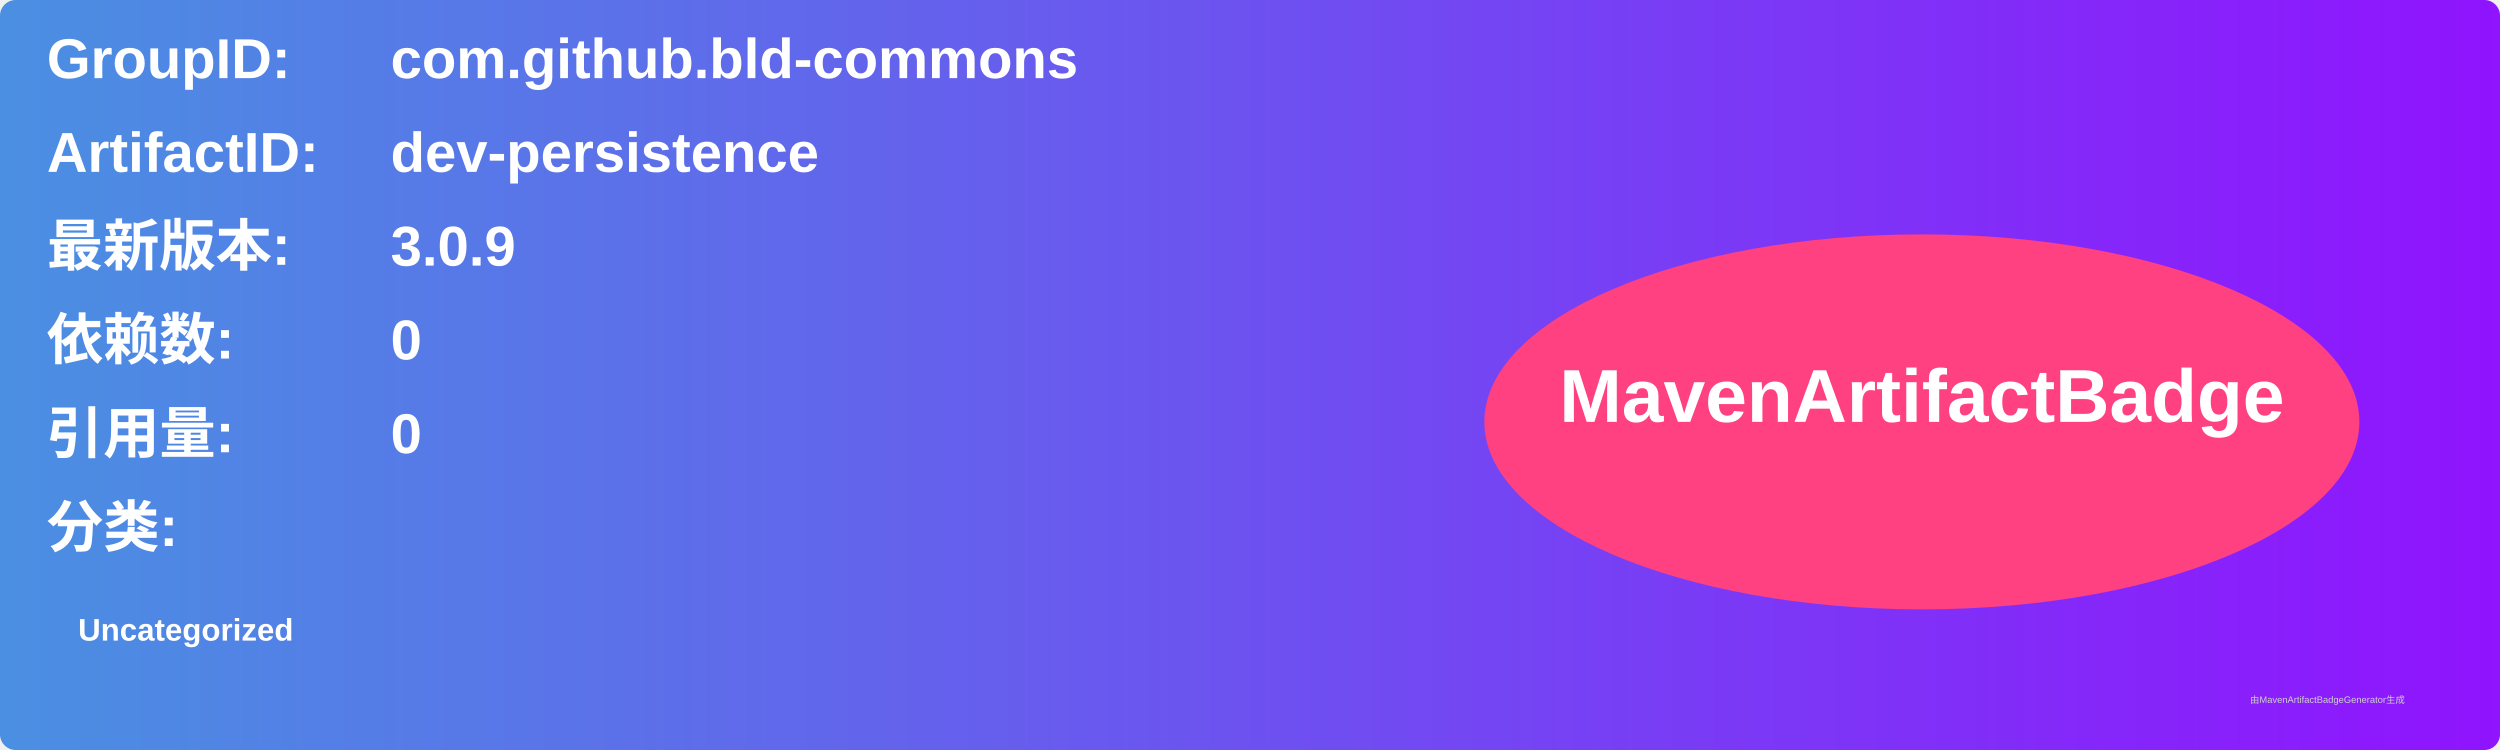
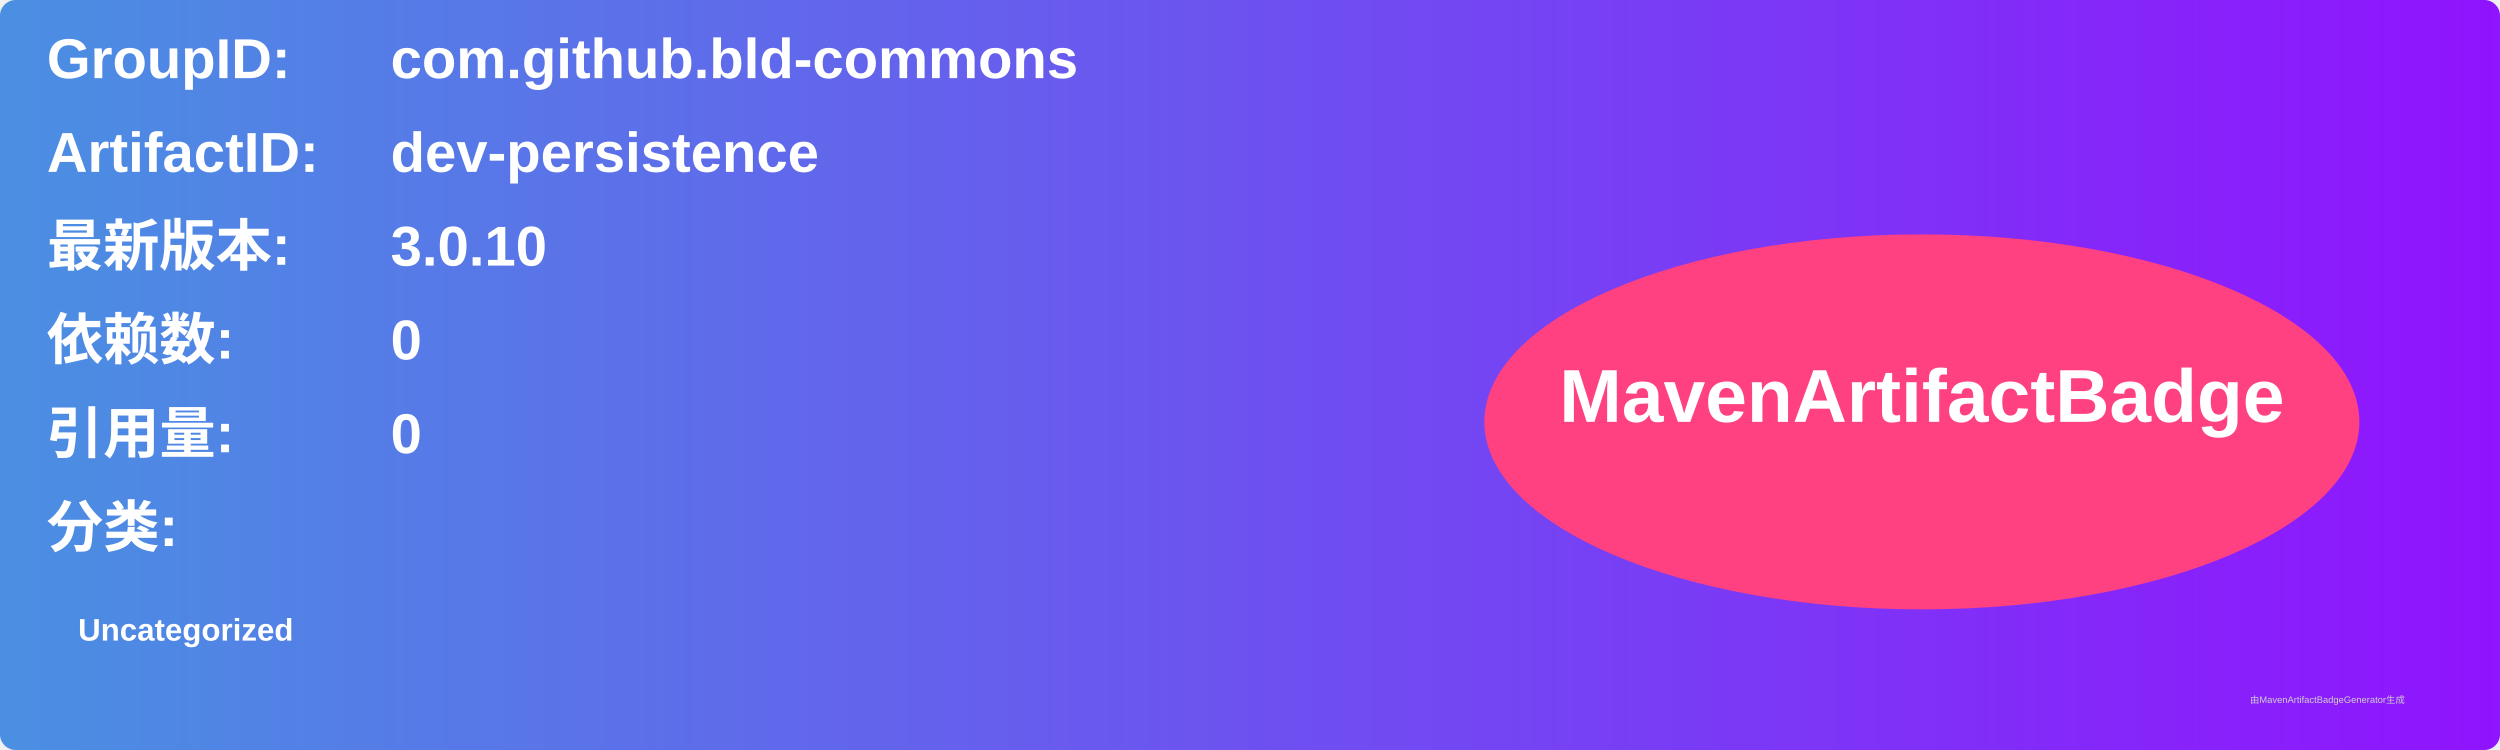
<svg xmlns="http://www.w3.org/2000/svg" width="800" height="240" viewBox="0 0 800 240">
  <linearGradient id="grad" x1="0%" y1="0%" x2="100%" y2="0%">
    <stop offset="0%" stop-color="#4a90e2" />
    <stop offset="100%" stop-color="#9013fe" />
  </linearGradient>
  <rect width="100%" height="100%" rx="5" ry="5" fill="url(#grad)" />
  <g transform="translate(15, 15)">
    <text x="0" y="10" font-family="Arial" font-size="18" fill="white" font-weight="bold" width="260">GroupID:</text>
    <text x="110" y="10" font-family="Arial" font-size="18" fill="white" font-weight="bold" width="460">com.github.bld-commons</text>
    <text x="0" y="40" font-family="Arial" font-size="18" fill="white" font-weight="bold" width="260">ArtifactID:</text>
    <text x="110" y="40" font-family="Arial" font-size="18" fill="white" font-weight="bold" width="460">dev-persistence</text>
    <text x="0" y="70" font-family="Arial" font-size="18" fill="white" font-weight="bold">最新版本:</text>
    <text x="110" y="70" font-family="Arial" font-size="18" fill="white" font-weight="bold">
-       <tspan font-weight="bold">3.0.9</tspan>
+       <tspan font-weight="bold">3.0.10</tspan>
    </text>
    <text x="0" y="100" font-family="Arial" font-size="18" fill="white" font-weight="bold">依赖数: </text>
    <text x="110" y="100" font-family="Arial" font-size="18" fill="white">
      <tspan font-weight="bold">0</tspan>
    </text>
    <text x="0" y="130" font-family="Arial" font-size="18" fill="white" font-weight="bold">引用量: </text>
    <text x="110" y="130" font-family="Arial" font-size="18" fill="white">
      <tspan font-weight="bold">0</tspan>
    </text>
    <text x="0" y="160" font-family="Arial" font-size="18" fill="white" font-weight="bold">分类:</text>
    <text x="10" y="190" font-family="Arial" font-size="10" fill="white">
      <tspan font-weight="bold">Uncategorized</tspan>
    </text>
    <ellipse cx="600" cy="120" rx="140" ry="60" fill="#ff4081" />
    <text x="600" y="120" text-anchor="middle" font-family="Arial" font-size="24" fill="white" font-weight="bold">MavenArtifactBadge</text>
  </g>
  <text x="720" y="225" font-family="Arial" font-size="3" fill="#d0d0d0">由MavenArtifactBadgeGenerator生成</text>
</svg>
